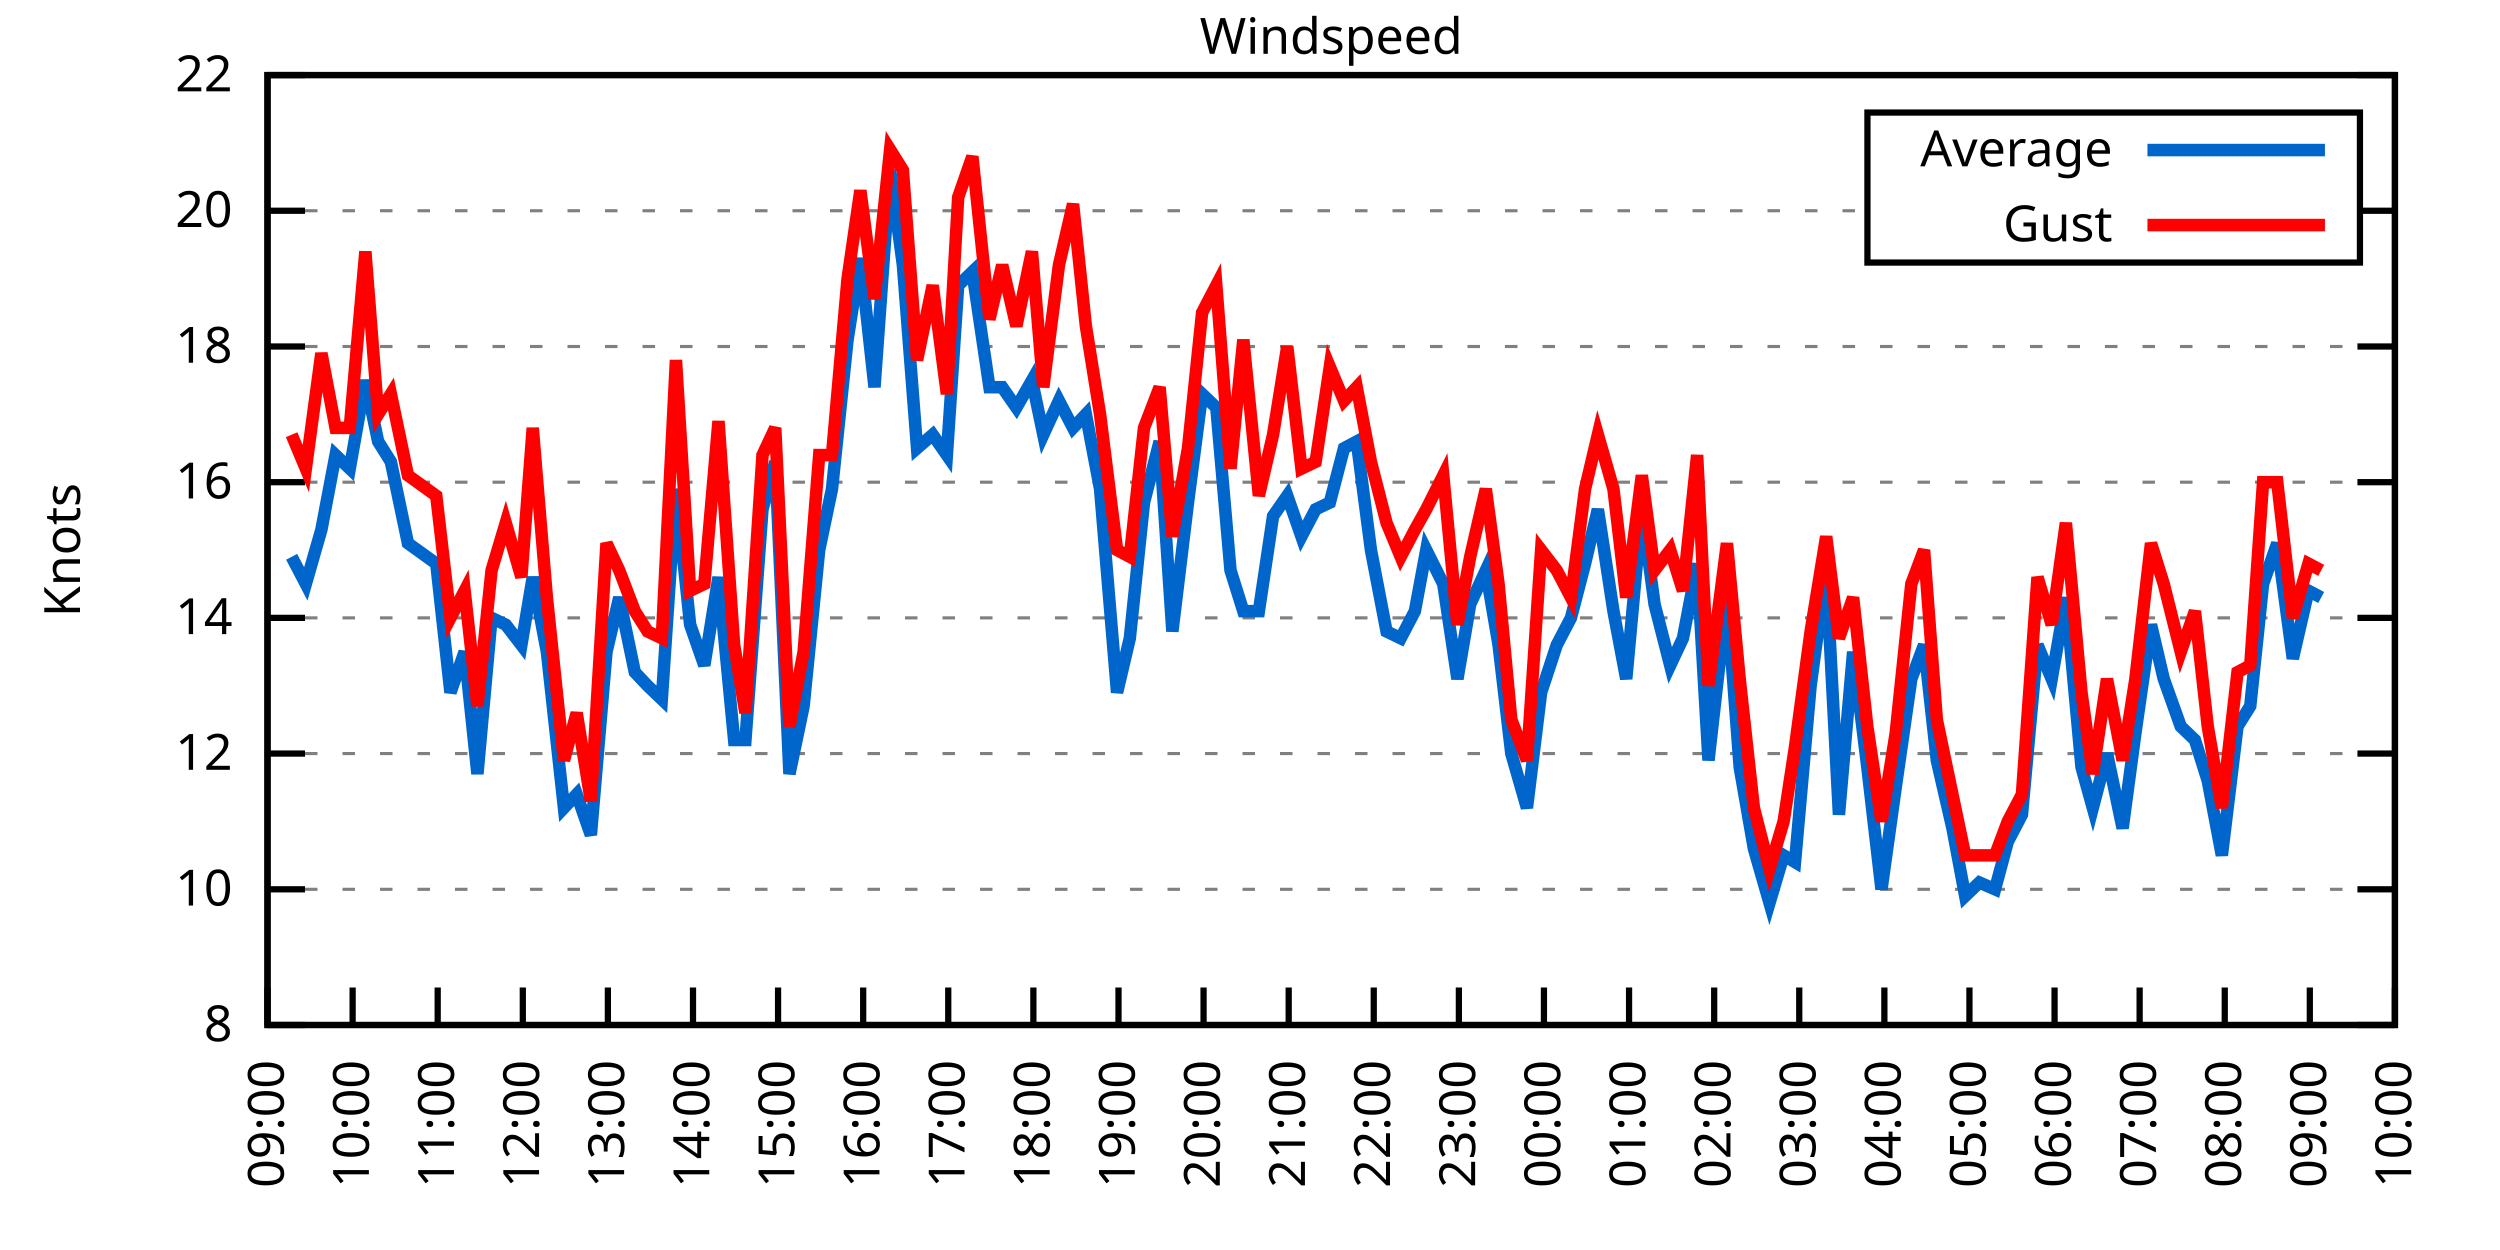
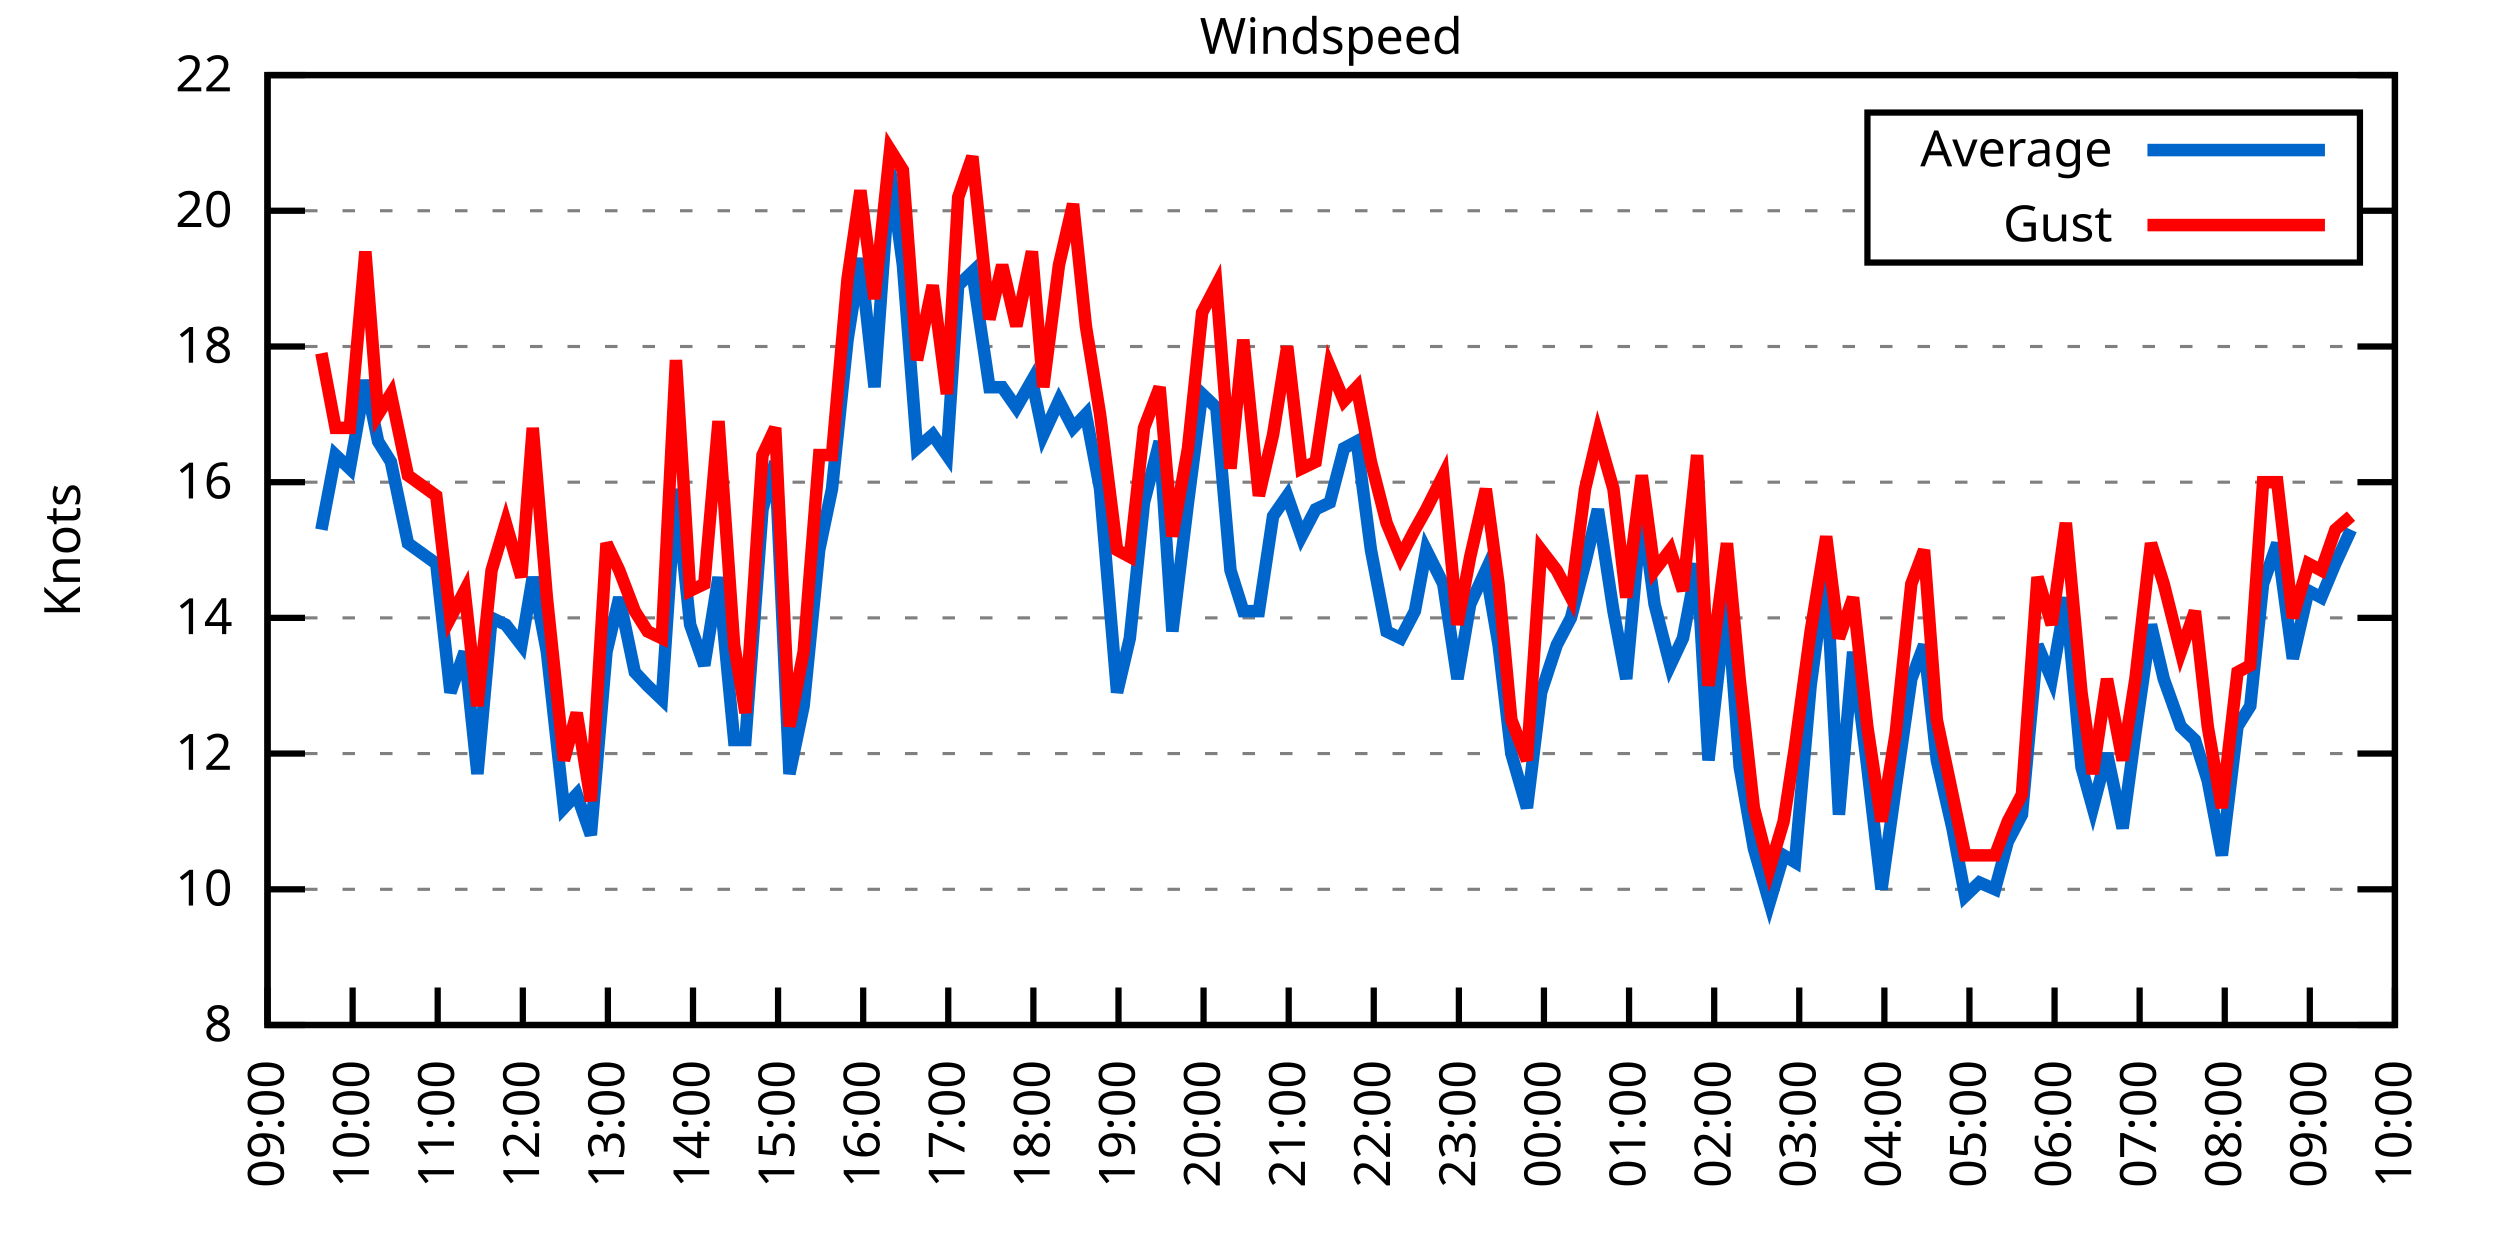
<svg xmlns="http://www.w3.org/2000/svg" xmlns:xlink="http://www.w3.org/1999/xlink" width="400" height="200" viewBox="0 0 400 200">
  <g id="gnuplot_canvas">
    <rect x="0" y="0" width="400" height="200" fill="none" />
    <defs>
      <circle id="gpDot" r="0.5" stroke-width="0.5" stroke="currentColor" />
      <path id="gpPt0" stroke-width="0.333" stroke="currentColor" d="M-1,0 h2 M0,-1 v2" />
      <path id="gpPt1" stroke-width="0.333" stroke="currentColor" d="M-1,-1 L1,1 M1,-1 L-1,1" />
      <path id="gpPt2" stroke-width="0.333" stroke="currentColor" d="M-1,0 L1,0 M0,-1 L0,1 M-1,-1 L1,1 M-1,1 L1,-1" />
      <rect id="gpPt3" stroke-width="0.333" stroke="currentColor" x="-1" y="-1" width="2" height="2" />
      <rect id="gpPt4" stroke-width="0.333" stroke="currentColor" fill="currentColor" x="-1" y="-1" width="2" height="2" />
      <circle id="gpPt5" stroke-width="0.333" stroke="currentColor" cx="0" cy="0" r="1" />
      <use xlink:href="#gpPt5" id="gpPt6" fill="currentColor" stroke="none" />
      <path id="gpPt7" stroke-width="0.333" stroke="currentColor" d="M0,-1.33 L-1.33,0.67 L1.33,0.67 z" />
      <use xlink:href="#gpPt7" id="gpPt8" fill="currentColor" stroke="none" />
      <use xlink:href="#gpPt7" id="gpPt9" stroke="currentColor" transform="rotate(180)" />
      <use xlink:href="#gpPt9" id="gpPt10" fill="currentColor" stroke="none" />
      <use xlink:href="#gpPt3" id="gpPt11" stroke="currentColor" transform="rotate(45)" />
      <use xlink:href="#gpPt11" id="gpPt12" fill="currentColor" stroke="none" />
      <path id="gpPt13" stroke-width="0.333" stroke="currentColor" d="M0,1.330 L1.265,0.411 L0.782,-1.067 L-0.782,-1.076 L-1.265,0.411 z" />
      <use xlink:href="#gpPt13" id="gpPt14" fill="currentColor" stroke="none" />
      <filter id="textbox" filterUnits="objectBoundingBox" x="0" y="0" height="1" width="1">
        <feFlood flood-color="white" flood-opacity="1" result="bgnd" />
        <feComposite in="SourceGraphic" in2="bgnd" operator="atop" />
      </filter>
      <filter id="greybox" filterUnits="objectBoundingBox" x="0" y="0" height="1" width="1">
        <feFlood flood-color="lightgrey" flood-opacity="1" result="grey" />
        <feComposite in="SourceGraphic" in2="grey" operator="atop" />
      </filter>
    </defs>
    <g fill="none" color="white" stroke="currentColor" stroke-width="1.00" stroke-linecap="butt" stroke-linejoin="miter">
</g>
    <g fill="none" color="black" stroke="currentColor" stroke-width="1.00" stroke-linecap="butt" stroke-linejoin="miter">
      <g stroke="none" shape-rendering="crispEdges">
        <polygon fill="rgb(255, 255, 255)" points="42.80,164.00 383.18,164.00 383.18,12.02 42.80,12.02 " />
      </g>
    </g>
    <g fill="none" color="black" stroke="currentColor" stroke-width="1.00" stroke-linecap="butt" stroke-linejoin="miter">
</g>
    <g fill="none" color="black" stroke="black" stroke-width="0.50" stroke-linecap="butt" stroke-linejoin="miter">
</g>
    <g fill="none" color="gray" stroke="currentColor" stroke-width="0.50" stroke-linecap="butt" stroke-linejoin="miter">
      <path stroke="gray" stroke-dasharray="2,4" class="gridline" d="M42.80,164.00 L383.19,164.00  " />
    </g>
    <g fill="none" color="gray" stroke="gray" stroke-width="1.00" stroke-linecap="butt" stroke-linejoin="miter">
</g>
    <g fill="none" color="black" stroke="currentColor" stroke-width="1.00" stroke-linecap="butt" stroke-linejoin="miter">
      <path stroke="black" d="M42.80,164.00 L48.80,164.00 M383.19,164.00 L377.19,164.00  " />
      <g transform="translate(37.20,166.60)" stroke="none" fill="black" font-family="Sans" font-size="8.00" text-anchor="end">
        <text>
          <tspan font-family="Sans"> 8</tspan>
        </text>
      </g>
    </g>
    <g fill="none" color="black" stroke="currentColor" stroke-width="1.00" stroke-linecap="butt" stroke-linejoin="miter">
</g>
    <g fill="none" color="black" stroke="black" stroke-width="0.50" stroke-linecap="butt" stroke-linejoin="miter">
</g>
    <g fill="none" color="gray" stroke="currentColor" stroke-width="0.50" stroke-linecap="butt" stroke-linejoin="miter">
      <path stroke="gray" stroke-dasharray="2,4" class="gridline" d="M42.80,142.29 L383.19,142.29  " />
    </g>
    <g fill="none" color="gray" stroke="gray" stroke-width="1.00" stroke-linecap="butt" stroke-linejoin="miter">
</g>
    <g fill="none" color="black" stroke="currentColor" stroke-width="1.00" stroke-linecap="butt" stroke-linejoin="miter">
      <path stroke="black" d="M42.80,142.29 L48.80,142.29 M383.19,142.29 L377.19,142.29  " />
      <g transform="translate(37.20,144.89)" stroke="none" fill="black" font-family="Sans" font-size="8.00" text-anchor="end">
        <text>
          <tspan font-family="Sans"> 10</tspan>
        </text>
      </g>
    </g>
    <g fill="none" color="black" stroke="currentColor" stroke-width="1.00" stroke-linecap="butt" stroke-linejoin="miter">
</g>
    <g fill="none" color="black" stroke="black" stroke-width="0.50" stroke-linecap="butt" stroke-linejoin="miter">
</g>
    <g fill="none" color="gray" stroke="currentColor" stroke-width="0.50" stroke-linecap="butt" stroke-linejoin="miter">
      <path stroke="gray" stroke-dasharray="2,4" class="gridline" d="M42.80,120.57 L383.19,120.57  " />
    </g>
    <g fill="none" color="gray" stroke="gray" stroke-width="1.00" stroke-linecap="butt" stroke-linejoin="miter">
</g>
    <g fill="none" color="black" stroke="currentColor" stroke-width="1.00" stroke-linecap="butt" stroke-linejoin="miter">
      <path stroke="black" d="M42.80,120.57 L48.80,120.57 M383.19,120.57 L377.19,120.57  " />
      <g transform="translate(37.20,123.17)" stroke="none" fill="black" font-family="Sans" font-size="8.00" text-anchor="end">
        <text>
          <tspan font-family="Sans"> 12</tspan>
        </text>
      </g>
    </g>
    <g fill="none" color="black" stroke="currentColor" stroke-width="1.00" stroke-linecap="butt" stroke-linejoin="miter">
</g>
    <g fill="none" color="black" stroke="black" stroke-width="0.50" stroke-linecap="butt" stroke-linejoin="miter">
</g>
    <g fill="none" color="gray" stroke="currentColor" stroke-width="0.50" stroke-linecap="butt" stroke-linejoin="miter">
      <path stroke="gray" stroke-dasharray="2,4" class="gridline" d="M42.80,98.86 L383.19,98.86  " />
    </g>
    <g fill="none" color="gray" stroke="gray" stroke-width="1.00" stroke-linecap="butt" stroke-linejoin="miter">
</g>
    <g fill="none" color="black" stroke="currentColor" stroke-width="1.00" stroke-linecap="butt" stroke-linejoin="miter">
      <path stroke="black" d="M42.80,98.86 L48.80,98.86 M383.19,98.86 L377.19,98.86  " />
      <g transform="translate(37.20,101.46)" stroke="none" fill="black" font-family="Sans" font-size="8.00" text-anchor="end">
        <text>
          <tspan font-family="Sans"> 14</tspan>
        </text>
      </g>
    </g>
    <g fill="none" color="black" stroke="currentColor" stroke-width="1.00" stroke-linecap="butt" stroke-linejoin="miter">
</g>
    <g fill="none" color="black" stroke="black" stroke-width="0.50" stroke-linecap="butt" stroke-linejoin="miter">
</g>
    <g fill="none" color="gray" stroke="currentColor" stroke-width="0.50" stroke-linecap="butt" stroke-linejoin="miter">
      <path stroke="gray" stroke-dasharray="2,4" class="gridline" d="M42.80,77.15 L383.19,77.15  " />
    </g>
    <g fill="none" color="gray" stroke="gray" stroke-width="1.00" stroke-linecap="butt" stroke-linejoin="miter">
</g>
    <g fill="none" color="black" stroke="currentColor" stroke-width="1.00" stroke-linecap="butt" stroke-linejoin="miter">
      <path stroke="black" d="M42.80,77.15 L48.80,77.15 M383.19,77.15 L377.19,77.15  " />
      <g transform="translate(37.20,79.75)" stroke="none" fill="black" font-family="Sans" font-size="8.00" text-anchor="end">
        <text>
          <tspan font-family="Sans"> 16</tspan>
        </text>
      </g>
    </g>
    <g fill="none" color="black" stroke="currentColor" stroke-width="1.00" stroke-linecap="butt" stroke-linejoin="miter">
</g>
    <g fill="none" color="black" stroke="black" stroke-width="0.50" stroke-linecap="butt" stroke-linejoin="miter">
</g>
    <g fill="none" color="gray" stroke="currentColor" stroke-width="0.50" stroke-linecap="butt" stroke-linejoin="miter">
      <path stroke="gray" stroke-dasharray="2,4" class="gridline" d="M42.80,55.44 L383.19,55.44  " />
    </g>
    <g fill="none" color="gray" stroke="gray" stroke-width="1.00" stroke-linecap="butt" stroke-linejoin="miter">
</g>
    <g fill="none" color="black" stroke="currentColor" stroke-width="1.00" stroke-linecap="butt" stroke-linejoin="miter">
      <path stroke="black" d="M42.80,55.44 L48.80,55.44 M383.19,55.44 L377.19,55.44  " />
      <g transform="translate(37.20,58.04)" stroke="none" fill="black" font-family="Sans" font-size="8.00" text-anchor="end">
        <text>
          <tspan font-family="Sans"> 18</tspan>
        </text>
      </g>
    </g>
    <g fill="none" color="black" stroke="currentColor" stroke-width="1.00" stroke-linecap="butt" stroke-linejoin="miter">
</g>
    <g fill="none" color="black" stroke="black" stroke-width="0.50" stroke-linecap="butt" stroke-linejoin="miter">
</g>
    <g fill="none" color="gray" stroke="currentColor" stroke-width="0.50" stroke-linecap="butt" stroke-linejoin="miter">
      <path stroke="gray" stroke-dasharray="2,4" class="gridline" d="M42.80,33.72 L298.79,33.72 M377.59,33.72 L383.19,33.72  " />
    </g>
    <g fill="none" color="gray" stroke="gray" stroke-width="1.00" stroke-linecap="butt" stroke-linejoin="miter">
</g>
    <g fill="none" color="black" stroke="currentColor" stroke-width="1.00" stroke-linecap="butt" stroke-linejoin="miter">
      <path stroke="black" d="M42.80,33.72 L48.80,33.72 M383.19,33.72 L377.19,33.72  " />
      <g transform="translate(37.20,36.32)" stroke="none" fill="black" font-family="Sans" font-size="8.00" text-anchor="end">
        <text>
          <tspan font-family="Sans"> 20</tspan>
        </text>
      </g>
    </g>
    <g fill="none" color="black" stroke="currentColor" stroke-width="1.00" stroke-linecap="butt" stroke-linejoin="miter">
</g>
    <g fill="none" color="black" stroke="black" stroke-width="0.50" stroke-linecap="butt" stroke-linejoin="miter">
</g>
    <g fill="none" color="gray" stroke="currentColor" stroke-width="0.50" stroke-linecap="butt" stroke-linejoin="miter">
      <path stroke="gray" stroke-dasharray="2,4" class="gridline" d="M42.80,12.01 L383.19,12.01  " />
    </g>
    <g fill="none" color="gray" stroke="gray" stroke-width="1.00" stroke-linecap="butt" stroke-linejoin="miter">
</g>
    <g fill="none" color="black" stroke="currentColor" stroke-width="1.00" stroke-linecap="butt" stroke-linejoin="miter">
      <path stroke="black" d="M42.80,12.01 L48.80,12.01 M383.19,12.01 L377.19,12.01  " />
      <g transform="translate(37.20,14.61)" stroke="none" fill="black" font-family="Sans" font-size="8.00" text-anchor="end">
        <text>
          <tspan font-family="Sans"> 22</tspan>
        </text>
      </g>
    </g>
    <g fill="none" color="black" stroke="currentColor" stroke-width="1.00" stroke-linecap="butt" stroke-linejoin="miter">
      <path stroke="black" d="M42.80,164.00 L42.80,158.00  " />
      <g transform="translate(45.40,169.60) rotate(270.00)" stroke="none" fill="black" font-family="Sans" font-size="8.00" text-anchor="end">
        <text>
          <tspan font-family="Sans">09:00</tspan>
        </text>
      </g>
    </g>
    <g fill="none" color="black" stroke="currentColor" stroke-width="1.00" stroke-linecap="butt" stroke-linejoin="miter">
      <path stroke="black" d="M56.42,164.00 L56.42,158.00  " />
      <g transform="translate(59.02,169.60) rotate(270.00)" stroke="none" fill="black" font-family="Sans" font-size="8.00" text-anchor="end">
        <text>
          <tspan font-family="Sans">10:00</tspan>
        </text>
      </g>
    </g>
    <g fill="none" color="black" stroke="currentColor" stroke-width="1.00" stroke-linecap="butt" stroke-linejoin="miter">
      <path stroke="black" d="M70.03,164.00 L70.03,158.00  " />
      <g transform="translate(72.63,169.60) rotate(270.00)" stroke="none" fill="black" font-family="Sans" font-size="8.00" text-anchor="end">
        <text>
          <tspan font-family="Sans">11:00</tspan>
        </text>
      </g>
    </g>
    <g fill="none" color="black" stroke="currentColor" stroke-width="1.00" stroke-linecap="butt" stroke-linejoin="miter">
      <path stroke="black" d="M83.65,164.00 L83.65,158.00  " />
      <g transform="translate(86.25,169.60) rotate(270.00)" stroke="none" fill="black" font-family="Sans" font-size="8.00" text-anchor="end">
        <text>
          <tspan font-family="Sans">12:00</tspan>
        </text>
      </g>
    </g>
    <g fill="none" color="black" stroke="currentColor" stroke-width="1.00" stroke-linecap="butt" stroke-linejoin="miter">
      <path stroke="black" d="M97.26,164.00 L97.26,158.00  " />
      <g transform="translate(99.86,169.60) rotate(270.00)" stroke="none" fill="black" font-family="Sans" font-size="8.00" text-anchor="end">
        <text>
          <tspan font-family="Sans">13:00</tspan>
        </text>
      </g>
    </g>
    <g fill="none" color="black" stroke="currentColor" stroke-width="1.00" stroke-linecap="butt" stroke-linejoin="miter">
      <path stroke="black" d="M110.88,164.00 L110.88,158.00  " />
      <g transform="translate(113.48,169.60) rotate(270.00)" stroke="none" fill="black" font-family="Sans" font-size="8.00" text-anchor="end">
        <text>
          <tspan font-family="Sans">14:00</tspan>
        </text>
      </g>
    </g>
    <g fill="none" color="black" stroke="currentColor" stroke-width="1.00" stroke-linecap="butt" stroke-linejoin="miter">
      <path stroke="black" d="M124.49,164.00 L124.49,158.00  " />
      <g transform="translate(127.09,169.60) rotate(270.00)" stroke="none" fill="black" font-family="Sans" font-size="8.00" text-anchor="end">
        <text>
          <tspan font-family="Sans">15:00</tspan>
        </text>
      </g>
    </g>
    <g fill="none" color="black" stroke="currentColor" stroke-width="1.00" stroke-linecap="butt" stroke-linejoin="miter">
      <path stroke="black" d="M138.11,164.00 L138.11,158.00  " />
      <g transform="translate(140.71,169.60) rotate(270.00)" stroke="none" fill="black" font-family="Sans" font-size="8.00" text-anchor="end">
        <text>
          <tspan font-family="Sans">16:00</tspan>
        </text>
      </g>
    </g>
    <g fill="none" color="black" stroke="currentColor" stroke-width="1.00" stroke-linecap="butt" stroke-linejoin="miter">
      <path stroke="black" d="M151.72,164.00 L151.72,158.00  " />
      <g transform="translate(154.32,169.60) rotate(270.00)" stroke="none" fill="black" font-family="Sans" font-size="8.00" text-anchor="end">
        <text>
          <tspan font-family="Sans">17:00</tspan>
        </text>
      </g>
    </g>
    <g fill="none" color="black" stroke="currentColor" stroke-width="1.00" stroke-linecap="butt" stroke-linejoin="miter">
      <path stroke="black" d="M165.34,164.00 L165.34,158.00  " />
      <g transform="translate(167.94,169.60) rotate(270.00)" stroke="none" fill="black" font-family="Sans" font-size="8.00" text-anchor="end">
        <text>
          <tspan font-family="Sans">18:00</tspan>
        </text>
      </g>
    </g>
    <g fill="none" color="black" stroke="currentColor" stroke-width="1.00" stroke-linecap="butt" stroke-linejoin="miter">
      <path stroke="black" d="M178.96,164.00 L178.96,158.00  " />
      <g transform="translate(181.56,169.60) rotate(270.00)" stroke="none" fill="black" font-family="Sans" font-size="8.00" text-anchor="end">
        <text>
          <tspan font-family="Sans">19:00</tspan>
        </text>
      </g>
    </g>
    <g fill="none" color="black" stroke="currentColor" stroke-width="1.00" stroke-linecap="butt" stroke-linejoin="miter">
      <path stroke="black" d="M192.57,164.00 L192.57,158.00  " />
      <g transform="translate(195.17,169.60) rotate(270.00)" stroke="none" fill="black" font-family="Sans" font-size="8.00" text-anchor="end">
        <text>
          <tspan font-family="Sans">20:00</tspan>
        </text>
      </g>
    </g>
    <g fill="none" color="black" stroke="currentColor" stroke-width="1.00" stroke-linecap="butt" stroke-linejoin="miter">
      <path stroke="black" d="M206.19,164.00 L206.19,158.00  " />
      <g transform="translate(208.79,169.60) rotate(270.00)" stroke="none" fill="black" font-family="Sans" font-size="8.00" text-anchor="end">
        <text>
          <tspan font-family="Sans">21:00</tspan>
        </text>
      </g>
    </g>
    <g fill="none" color="black" stroke="currentColor" stroke-width="1.00" stroke-linecap="butt" stroke-linejoin="miter">
      <path stroke="black" d="M219.80,164.00 L219.80,158.00  " />
      <g transform="translate(222.40,169.60) rotate(270.00)" stroke="none" fill="black" font-family="Sans" font-size="8.00" text-anchor="end">
        <text>
          <tspan font-family="Sans">22:00</tspan>
        </text>
      </g>
    </g>
    <g fill="none" color="black" stroke="currentColor" stroke-width="1.00" stroke-linecap="butt" stroke-linejoin="miter">
      <path stroke="black" d="M233.42,164.00 L233.42,158.00  " />
      <g transform="translate(236.02,169.60) rotate(270.00)" stroke="none" fill="black" font-family="Sans" font-size="8.00" text-anchor="end">
        <text>
          <tspan font-family="Sans">23:00</tspan>
        </text>
      </g>
    </g>
    <g fill="none" color="black" stroke="currentColor" stroke-width="1.00" stroke-linecap="butt" stroke-linejoin="miter">
      <path stroke="black" d="M247.03,164.00 L247.03,158.00  " />
      <g transform="translate(249.63,169.60) rotate(270.00)" stroke="none" fill="black" font-family="Sans" font-size="8.00" text-anchor="end">
        <text>
          <tspan font-family="Sans">00:00</tspan>
        </text>
      </g>
    </g>
    <g fill="none" color="black" stroke="currentColor" stroke-width="1.00" stroke-linecap="butt" stroke-linejoin="miter">
      <path stroke="black" d="M260.65,164.00 L260.65,158.00  " />
      <g transform="translate(263.25,169.60) rotate(270.00)" stroke="none" fill="black" font-family="Sans" font-size="8.00" text-anchor="end">
        <text>
          <tspan font-family="Sans">01:00</tspan>
        </text>
      </g>
    </g>
    <g fill="none" color="black" stroke="currentColor" stroke-width="1.00" stroke-linecap="butt" stroke-linejoin="miter">
      <path stroke="black" d="M274.27,164.00 L274.27,158.00  " />
      <g transform="translate(276.87,169.60) rotate(270.00)" stroke="none" fill="black" font-family="Sans" font-size="8.00" text-anchor="end">
        <text>
          <tspan font-family="Sans">02:00</tspan>
        </text>
      </g>
    </g>
    <g fill="none" color="black" stroke="currentColor" stroke-width="1.00" stroke-linecap="butt" stroke-linejoin="miter">
      <path stroke="black" d="M287.88,164.00 L287.88,158.00  " />
      <g transform="translate(290.48,169.60) rotate(270.00)" stroke="none" fill="black" font-family="Sans" font-size="8.00" text-anchor="end">
        <text>
          <tspan font-family="Sans">03:00</tspan>
        </text>
      </g>
    </g>
    <g fill="none" color="black" stroke="currentColor" stroke-width="1.00" stroke-linecap="butt" stroke-linejoin="miter">
      <path stroke="black" d="M301.50,164.00 L301.50,158.00  " />
      <g transform="translate(304.10,169.60) rotate(270.00)" stroke="none" fill="black" font-family="Sans" font-size="8.00" text-anchor="end">
        <text>
          <tspan font-family="Sans">04:00</tspan>
        </text>
      </g>
    </g>
    <g fill="none" color="black" stroke="currentColor" stroke-width="1.00" stroke-linecap="butt" stroke-linejoin="miter">
      <path stroke="black" d="M315.11,164.00 L315.11,158.00  " />
      <g transform="translate(317.71,169.60) rotate(270.00)" stroke="none" fill="black" font-family="Sans" font-size="8.00" text-anchor="end">
        <text>
          <tspan font-family="Sans">05:00</tspan>
        </text>
      </g>
    </g>
    <g fill="none" color="black" stroke="currentColor" stroke-width="1.00" stroke-linecap="butt" stroke-linejoin="miter">
      <path stroke="black" d="M328.73,164.00 L328.73,158.00  " />
      <g transform="translate(331.33,169.60) rotate(270.00)" stroke="none" fill="black" font-family="Sans" font-size="8.00" text-anchor="end">
        <text>
          <tspan font-family="Sans">06:00</tspan>
        </text>
      </g>
    </g>
    <g fill="none" color="black" stroke="currentColor" stroke-width="1.00" stroke-linecap="butt" stroke-linejoin="miter">
      <path stroke="black" d="M342.34,164.00 L342.34,158.00  " />
      <g transform="translate(344.94,169.60) rotate(270.00)" stroke="none" fill="black" font-family="Sans" font-size="8.00" text-anchor="end">
        <text>
          <tspan font-family="Sans">07:00</tspan>
        </text>
      </g>
    </g>
    <g fill="none" color="black" stroke="currentColor" stroke-width="1.00" stroke-linecap="butt" stroke-linejoin="miter">
      <path stroke="black" d="M355.96,164.00 L355.96,158.00  " />
      <g transform="translate(358.56,169.60) rotate(270.00)" stroke="none" fill="black" font-family="Sans" font-size="8.00" text-anchor="end">
        <text>
          <tspan font-family="Sans">08:00</tspan>
        </text>
      </g>
    </g>
    <g fill="none" color="black" stroke="currentColor" stroke-width="1.00" stroke-linecap="butt" stroke-linejoin="miter">
      <path stroke="black" d="M369.57,164.00 L369.57,158.00  " />
      <g transform="translate(372.17,169.60) rotate(270.00)" stroke="none" fill="black" font-family="Sans" font-size="8.00" text-anchor="end">
        <text>
          <tspan font-family="Sans">09:00</tspan>
        </text>
      </g>
    </g>
    <g fill="none" color="black" stroke="currentColor" stroke-width="1.00" stroke-linecap="butt" stroke-linejoin="miter">
      <path stroke="black" d="M383.19,164.00 L383.19,158.00  " />
      <g transform="translate(385.79,169.60) rotate(270.00)" stroke="none" fill="black" font-family="Sans" font-size="8.00" text-anchor="end">
        <text>
          <tspan font-family="Sans">10:00</tspan>
        </text>
      </g>
    </g>
    <g fill="none" color="black" stroke="currentColor" stroke-width="1.00" stroke-linecap="butt" stroke-linejoin="miter">
</g>
    <g fill="none" color="black" stroke="currentColor" stroke-width="1.00" stroke-linecap="butt" stroke-linejoin="miter">
      <path stroke="black" d="M42.80,12.01 L42.80,164.00 L383.19,164.00 L383.19,12.01 L42.80,12.01 Z  " />
    </g>
    <g fill="none" color="black" stroke="currentColor" stroke-width="1.00" stroke-linecap="butt" stroke-linejoin="miter">
</g>
    <g fill="none" color="black" stroke="currentColor" stroke-width="1.00" stroke-linecap="butt" stroke-linejoin="miter">
      <path stroke="black" d="M298.79,42.01 L298.79,18.01 L377.59,18.01 L377.59,42.01 L298.79,42.01 Z  " />
    </g>
    <g id="Windspeed_plot_1">
      <g fill="none" color="white" stroke="black" stroke-width="2.00" stroke-linecap="butt" stroke-linejoin="miter">
</g>
      <g fill="none" color="black" stroke="currentColor" stroke-width="2.00" stroke-linecap="butt" stroke-linejoin="miter">
        <g transform="translate(337.99,26.61)" stroke="none" fill="black" font-family="Sans" font-size="8.00" text-anchor="end">
          <text>
            <tspan font-family="Sans">Average</tspan>
          </text>
        </g>
      </g>
      <g fill="none" color="black" stroke="currentColor" stroke-width="2.00" stroke-linecap="butt" stroke-linejoin="miter">
-         <path stroke="rgb(  0, 102, 204)" d="M343.59,24.01 L371.99,24.01 M46.66,89.09 L48.93,93.43 L51.42,84.75 L53.69,72.81 L55.96,74.98 L58.46,60.86   L60.50,70.63 L62.54,73.89 L65.27,86.92 L69.80,90.18 L72.07,110.80 L74.34,104.29 L76.39,123.83 L78.65,98.86   L80.92,99.95 L83.42,103.20 L85.24,92.35 L87.50,104.29 L90.23,129.26 L92.27,127.09 L94.54,133.60 L97.04,104.29   L99.08,95.60 L101.57,107.55 L103.62,109.72 L105.89,111.89 L108.15,78.23 L110.42,99.95 L112.69,106.46 L114.96,92.35   L117.46,118.40 L119.27,118.40 L122.00,81.49 L124.04,73.89 L126.31,123.83 L128.58,112.97 L131.07,88.00 L133.12,78.23   L135.61,54.35 L137.66,41.32 L139.92,61.95 L142.42,27.21 L144.46,42.41 L146.73,71.72 L149.23,69.55 L151.50,72.81   L153.31,45.66 L155.58,43.49 L158.31,61.95 L160.35,61.95 L162.62,65.21 L165.11,60.86 L166.93,69.55 L169.43,64.12   L171.69,68.46 L173.74,66.29 L176.01,78.23 L178.73,110.80 L180.77,102.12 L183.04,80.41 L185.54,70.63 L187.58,101.03   L190.08,80.41 L192.34,63.04 L194.61,65.21 L196.88,91.26 L198.93,97.78 L201.42,97.78 L203.69,82.58 L205.96,79.32   L208.23,85.83 L210.50,81.49 L212.77,80.41 L215.04,71.72 L217.08,70.63 L219.35,88.00 L221.85,101.03 L224.11,102.12   L226.38,97.78 L228.20,88.00 L230.92,93.43 L233.19,108.63 L235.23,96.69 L237.73,91.26 L239.77,103.20 L241.81,120.57   L244.31,129.26 L246.58,110.80 L249.08,103.20 L251.35,98.86 L253.61,90.18 L255.66,81.49 L258.15,97.78 L260.20,108.63   L262.69,81.49 L264.73,96.69 L267.23,106.46 L269.27,102.12 L271.54,90.18 L273.36,121.66 L276.31,95.60 L278.35,122.75   L280.62,135.77 L283.12,144.46 L285.38,136.86 L287.20,137.94 L289.70,109.72 L292.19,91.26 L294.23,130.35 L296.50,104.29   L298.77,122.75 L301.04,142.29 L303.31,126.00 L305.81,108.63 L307.85,103.20 L309.89,121.66 L312.39,132.52 L314.43,143.37   L316.70,141.20 L319.20,142.29 L321.24,134.69 L323.51,130.35 L326.00,103.20 L328.27,108.63 L330.54,95.60 L333.04,122.75   L334.85,129.26 L337.12,120.57 L339.62,132.52 L341.66,117.32 L344.16,99.95 L346.20,108.63 L348.92,116.23 L351.19,118.40   L353.24,124.92 L355.50,136.86 L358.00,116.23 L360.04,112.97 L362.09,93.43 L364.36,86.92 L366.85,105.38 L369.35,94.52   L371.39,95.60  " />
+         <path stroke="rgb(  0, 102, 204)" d="M343.59,24.01 L371.99,24.01 M51.42,84.75 L53.69,72.81 L55.96,74.98 L58.46,60.86 L60.50,70.63 L62.54,73.89   L65.27,86.92 L69.80,90.18 L72.07,110.80 L74.34,104.29 L76.39,123.83 L78.65,98.86 L80.92,99.95 L83.42,103.20   L85.24,92.35 L87.50,104.29 L90.23,129.26 L92.27,127.09 L94.54,133.60 L97.04,104.29 L99.08,95.60 L101.57,107.55   L103.62,109.72 L105.89,111.89 L108.15,78.23 L110.42,99.95 L112.69,106.46 L114.96,92.35 L117.46,118.40 L119.27,118.40   L122.00,81.49 L124.04,73.89 L126.31,123.83 L128.58,112.97 L131.07,88.00 L133.12,78.23 L135.61,54.35 L137.66,41.32   L139.92,61.95 L142.42,27.21 L144.46,42.41 L146.73,71.72 L149.23,69.55 L151.50,72.81 L153.31,45.66 L155.58,43.49   L158.31,61.95 L160.35,61.95 L162.62,65.21 L165.11,60.86 L166.93,69.55 L169.43,64.12 L171.69,68.46 L173.74,66.29   L176.01,78.23 L178.73,110.80 L180.77,102.12 L183.04,80.41 L185.54,70.63 L187.58,101.03 L190.08,80.41 L192.34,63.04   L194.61,65.21 L196.88,91.26 L198.93,97.78 L201.42,97.78 L203.69,82.58 L205.96,79.32 L208.23,85.83 L210.50,81.49   L212.77,80.41 L215.04,71.72 L217.08,70.63 L219.35,88.00 L221.85,101.03 L224.11,102.12 L226.38,97.78 L228.20,88.00   L230.92,93.43 L233.19,108.63 L235.23,96.69 L237.73,91.26 L239.77,103.20 L241.81,120.57 L244.31,129.26 L246.58,110.80   L249.08,103.20 L251.35,98.86 L253.61,90.18 L255.66,81.49 L258.15,97.78 L260.20,108.63 L262.69,81.49 L264.73,96.69   L267.23,106.46 L269.27,102.12 L271.54,90.18 L273.36,121.66 L276.31,95.60 L278.35,122.75 L280.62,135.77 L283.12,144.46   L285.38,136.86 L287.20,137.94 L289.70,109.72 L292.19,91.26 L294.23,130.35 L296.50,104.29 L298.77,122.75 L301.04,142.29   L303.31,126.00 L305.81,108.63 L307.85,103.20 L309.89,121.66 L312.39,132.52 L314.43,143.37 L316.70,141.20 L319.20,142.29   L321.24,134.69 L323.51,130.35 L326.00,103.20 L328.27,108.63 L330.54,95.60 L333.04,122.75 L334.85,129.26 L337.12,120.57   L339.62,132.52 L341.66,117.32 L344.16,99.95 L346.20,108.63 L348.92,116.23 L351.19,118.40 L353.24,124.92 L355.50,136.86   L358.00,116.23 L360.04,112.97 L362.09,93.43 L364.36,86.92 L366.85,105.38 L369.35,94.52 L371.39,95.60 L373.66,90.18   L376.16,84.75  " />
      </g>
    </g>
    <g id="Windspeed_plot_2">
      <g fill="none" color="black" stroke="currentColor" stroke-width="2.00" stroke-linecap="butt" stroke-linejoin="miter">
        <g transform="translate(337.99,38.61)" stroke="none" fill="black" font-family="Sans" font-size="8.00" text-anchor="end">
          <text>
            <tspan font-family="Sans">Gust</tspan>
          </text>
        </g>
      </g>
      <g fill="none" color="black" stroke="currentColor" stroke-width="2.00" stroke-linecap="butt" stroke-linejoin="miter">
-         <path stroke="rgb(255,   0,   0)" d="M343.59,36.01 L371.99,36.01 M46.66,69.55 L48.93,74.98 L51.42,56.52 L53.69,68.46 L55.96,68.46 L58.46,40.24   L60.50,66.29 L62.54,63.04 L65.27,76.06 L69.80,79.32 L72.07,98.86 L74.34,94.52 L76.39,112.97 L78.65,91.26   L80.92,83.66 L83.42,92.35 L85.24,68.46 L87.50,95.60 L90.23,121.66 L92.27,114.06 L94.54,128.17 L97.04,86.92   L99.08,91.26 L101.57,97.78 L103.62,101.03 L105.89,102.12 L108.15,57.61 L110.42,94.52 L112.69,93.43 L114.96,67.38   L117.46,103.20 L119.27,114.06 L122.00,72.81 L124.04,68.46 L126.31,116.23 L128.58,104.29 L131.07,72.81 L133.12,72.81   L135.61,44.58 L137.66,30.47 L139.92,47.84 L142.42,23.95 L144.46,27.21 L146.73,57.61 L149.23,45.66 L151.50,63.04   L153.31,31.55 L155.58,25.04 L158.31,51.09 L160.35,42.41 L162.62,52.18 L165.11,40.24 L166.93,61.95 L169.43,42.41   L171.69,32.64 L173.74,52.18 L176.01,66.29 L178.73,88.00 L180.77,89.09 L183.04,68.46 L185.54,61.95 L187.58,85.83   L190.08,71.72 L192.34,50.01 L194.61,45.66 L196.88,74.98 L198.93,54.35 L201.42,79.32 L203.69,69.55 L205.96,55.44   L208.23,74.98 L210.50,73.89 L212.77,58.69 L215.04,64.12 L217.08,61.95 L219.35,73.89 L221.85,83.66 L224.11,89.09   L226.38,84.75 L228.20,81.49 L230.92,76.06 L233.19,99.95 L235.23,89.09 L237.73,78.23 L239.77,93.43 L241.81,115.15   L244.31,121.66 L246.58,88.00 L249.08,91.26 L251.35,95.60 L253.61,78.23 L255.66,69.55 L258.15,78.23 L260.20,95.60   L262.69,76.06 L264.73,91.26 L267.23,88.00 L269.27,94.52 L271.54,72.81 L273.36,109.72 L276.31,86.92 L278.35,108.63   L280.62,129.26 L283.12,139.03 L285.38,131.43 L287.20,119.49 L289.70,101.03 L292.19,85.83 L294.23,102.12 L296.50,95.60   L298.77,116.23 L301.04,131.43 L303.31,117.32 L305.81,93.43 L307.85,88.00 L309.89,115.15 L312.39,127.09 L314.43,136.86   L316.70,136.86 L319.20,136.86 L321.24,131.43 L323.51,127.09 L326.00,92.35 L328.27,99.95 L330.54,83.66 L333.04,110.80   L334.85,123.83 L337.12,108.63 L339.62,121.66 L341.66,108.63 L344.16,86.92 L346.20,93.43 L348.92,104.29 L351.19,97.78   L353.24,116.23 L355.50,129.26 L358.00,107.55 L360.04,106.46 L362.09,77.15 L364.36,77.15 L366.85,98.86 L369.35,90.18   L371.39,91.26  " />
+         <path stroke="rgb(255,   0,   0)" d="M343.59,36.01 L371.99,36.01 M51.42,56.52 L53.69,68.46 L55.96,68.46 L58.46,40.24 L60.50,66.29 L62.54,63.04   L65.27,76.06 L69.80,79.32 L72.07,98.86 L74.34,94.52 L76.39,112.97 L78.65,91.26 L80.92,83.66 L83.42,92.35   L85.24,68.46 L87.50,95.60 L90.23,121.66 L92.27,114.06 L94.54,128.17 L97.04,86.92 L99.08,91.26 L101.57,97.78   L103.62,101.03 L105.89,102.12 L108.15,57.61 L110.42,94.52 L112.69,93.43 L114.96,67.38 L117.46,103.20 L119.27,114.06   L122.00,72.81 L124.04,68.46 L126.31,116.23 L128.58,104.29 L131.07,72.81 L133.12,72.81 L135.61,44.58 L137.66,30.47   L139.92,47.84 L142.42,23.95 L144.46,27.21 L146.73,57.61 L149.23,45.66 L151.50,63.04 L153.31,31.55 L155.58,25.04   L158.31,51.09 L160.35,42.41 L162.62,52.18 L165.11,40.24 L166.93,61.95 L169.43,42.41 L171.69,32.64 L173.74,52.18   L176.01,66.29 L178.73,88.00 L180.77,89.09 L183.04,68.46 L185.54,61.95 L187.58,85.83 L190.08,71.72 L192.34,50.01   L194.61,45.66 L196.88,74.98 L198.93,54.35 L201.42,79.32 L203.69,69.55 L205.96,55.44 L208.23,74.98 L210.50,73.89   L212.77,58.69 L215.04,64.12 L217.08,61.95 L219.35,73.89 L221.85,83.66 L224.11,89.09 L226.38,84.75 L228.20,81.49   L230.92,76.06 L233.19,99.95 L235.23,89.09 L237.73,78.23 L239.77,93.43 L241.81,115.15 L244.31,121.66 L246.58,88.00   L249.08,91.26 L251.35,95.60 L253.61,78.23 L255.66,69.55 L258.15,78.23 L260.20,95.60 L262.69,76.06 L264.73,91.26   L267.23,88.00 L269.27,94.52 L271.54,72.81 L273.36,109.72 L276.31,86.92 L278.35,108.63 L280.62,129.26 L283.12,139.03   L285.38,131.43 L287.20,119.49 L289.70,101.03 L292.19,85.83 L294.23,102.12 L296.50,95.60 L298.77,116.23 L301.04,131.43   L303.31,117.32 L305.81,93.43 L307.85,88.00 L309.89,115.15 L312.39,127.09 L314.43,136.86 L316.70,136.86 L319.20,136.86   L321.24,131.43 L323.51,127.09 L326.00,92.35 L328.27,99.95 L330.54,83.66 L333.04,110.80 L334.85,123.83 L337.12,108.63   L339.62,121.66 L341.66,108.63 L344.16,86.92 L346.20,93.43 L348.92,104.29 L351.19,97.78 L353.24,116.23 L355.50,129.26   L358.00,107.55 L360.04,106.46 L362.09,77.15 L364.36,77.15 L366.85,98.86 L369.35,90.18 L371.39,91.26 L373.66,84.75   L376.16,82.58  " />
      </g>
    </g>
    <g fill="none" color="black" stroke="currentColor" stroke-width="2.00" stroke-linecap="butt" stroke-linejoin="miter">
</g>
    <g fill="none" color="black" stroke="black" stroke-width="1.00" stroke-linecap="butt" stroke-linejoin="miter">
</g>
    <g fill="none" color="black" stroke="currentColor" stroke-width="1.00" stroke-linecap="butt" stroke-linejoin="miter">
      <path stroke="black" d="M42.80,12.01 L42.80,164.00 L383.19,164.00 L383.19,12.01 L42.80,12.01 Z  " />
      <g transform="translate(12.80,88.01) rotate(270.00)" stroke="none" fill="black" font-family="Sans" font-size="8.00" text-anchor="middle">
        <text>
          <tspan font-family="Sans">Knots</tspan>
        </text>
      </g>
    </g>
    <g fill="none" color="black" stroke="currentColor" stroke-width="1.00" stroke-linecap="butt" stroke-linejoin="miter">
</g>
    <g fill="none" color="black" stroke="currentColor" stroke-width="1.00" stroke-linecap="butt" stroke-linejoin="miter">
      <g transform="translate(212.99,8.61)" stroke="none" fill="black" font-family="Sans" font-size="8.00" text-anchor="middle">
        <text>
          <tspan font-family="Sans">Windspeed</tspan>
        </text>
      </g>
    </g>
    <g fill="none" color="black" stroke="currentColor" stroke-width="1.00" stroke-linecap="butt" stroke-linejoin="miter">
</g>
  </g>
</svg>
